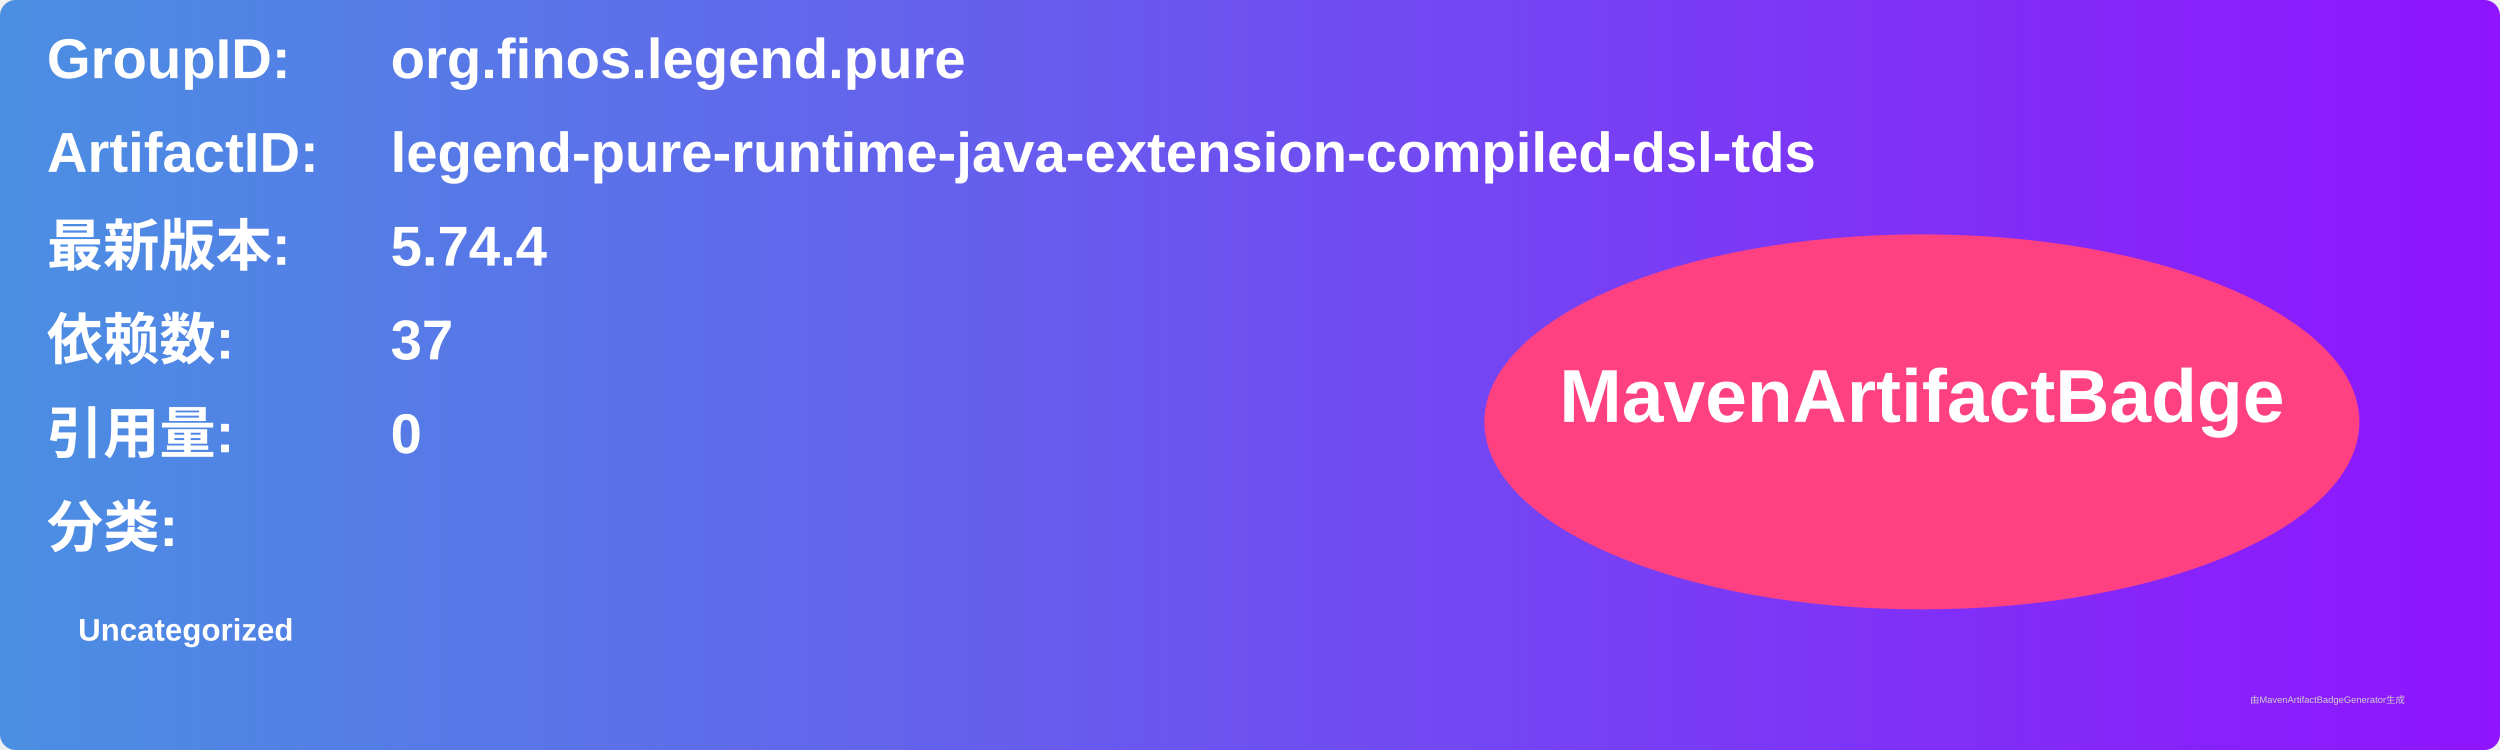
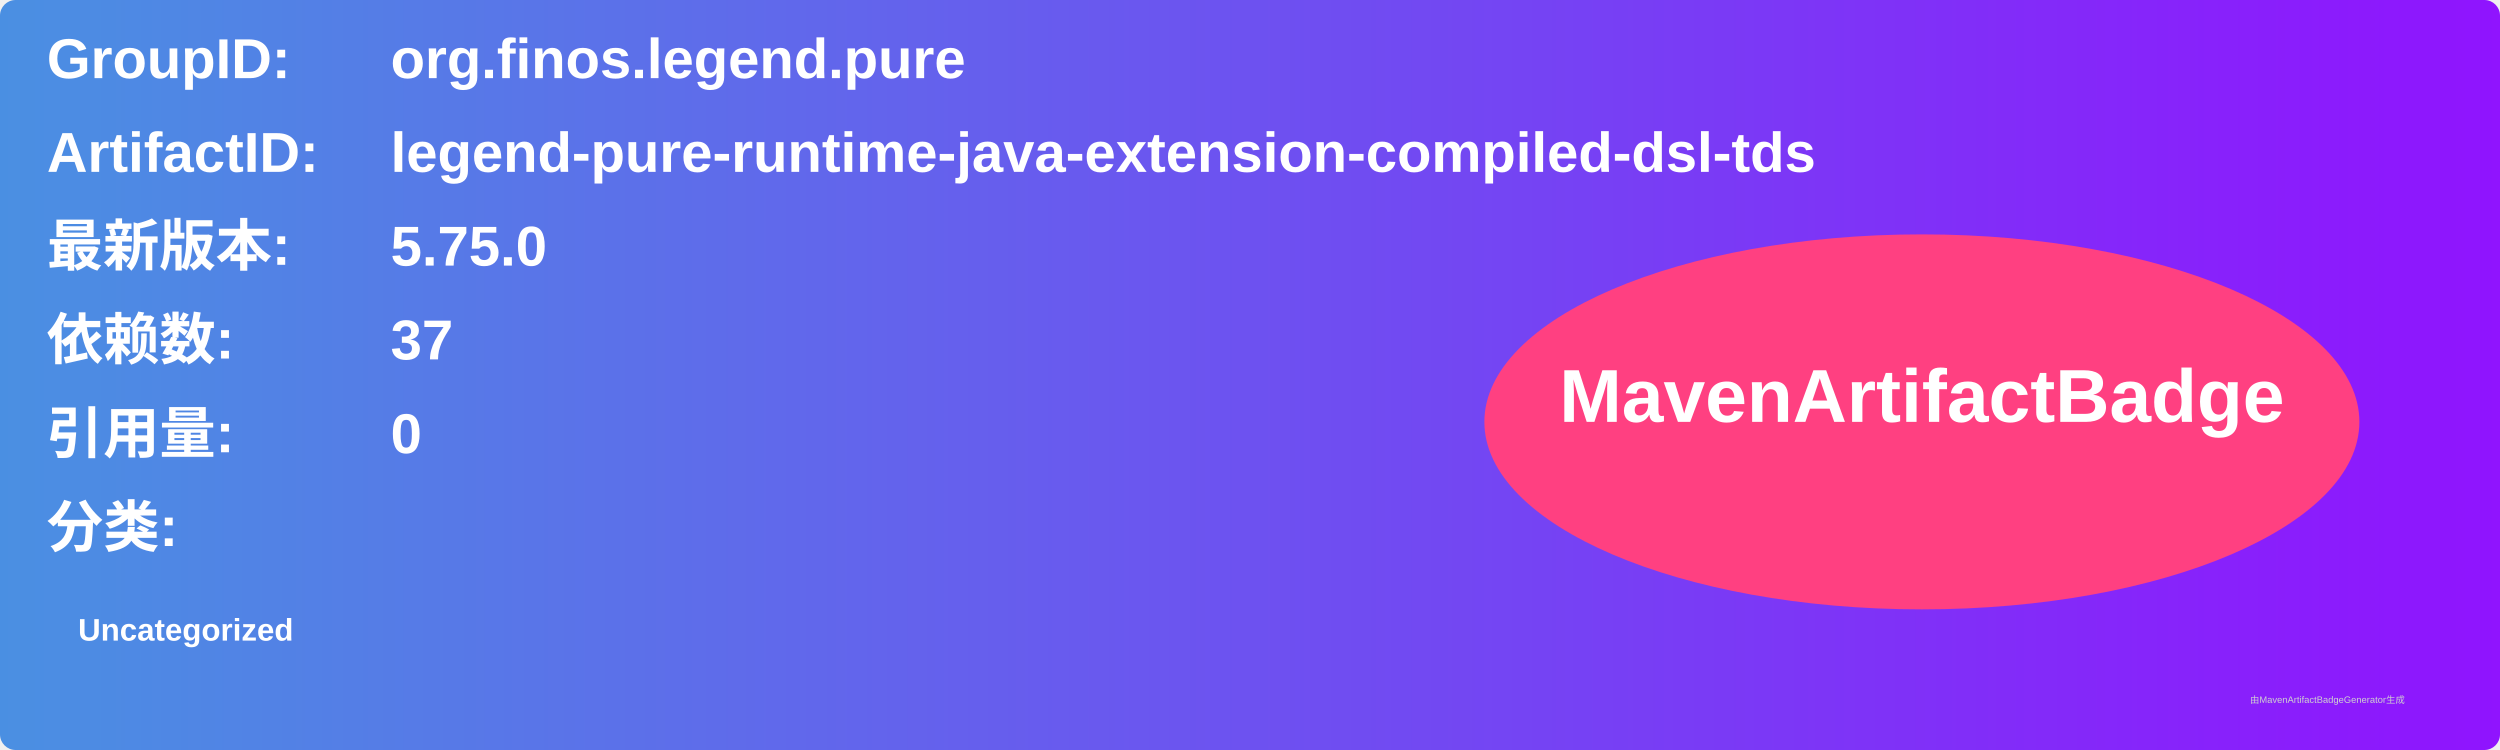
<svg xmlns="http://www.w3.org/2000/svg" width="800" height="240" viewBox="0 0 800 240">
  <linearGradient id="grad" x1="0%" y1="0%" x2="100%" y2="0%">
    <stop offset="0%" stop-color="#4a90e2" />
    <stop offset="100%" stop-color="#9013fe" />
  </linearGradient>
  <rect width="100%" height="100%" rx="5" ry="5" fill="url(#grad)" />
  <g transform="translate(15, 15)">
    <text x="0" y="10" font-family="Arial" font-size="18" fill="white" font-weight="bold" width="260">GroupID:</text>
    <text x="110" y="10" font-family="Arial" font-size="18" fill="white" font-weight="bold" width="460">org.finos.legend.pure</text>
    <text x="0" y="40" font-family="Arial" font-size="18" fill="white" font-weight="bold" width="260">ArtifactID:</text>
    <text x="110" y="40" font-family="Arial" font-size="18" fill="white" font-weight="bold" width="460">legend-pure-runtime-java-extension-compiled-dsl-tds</text>
    <text x="0" y="70" font-family="Arial" font-size="18" fill="white" font-weight="bold">最新版本:</text>
    <text x="110" y="70" font-family="Arial" font-size="18" fill="white" font-weight="bold">
-       <tspan font-weight="bold">5.74.4</tspan>
+       <tspan font-weight="bold">5.75.0</tspan>
    </text>
    <text x="0" y="100" font-family="Arial" font-size="18" fill="white" font-weight="bold">依赖数: </text>
    <text x="110" y="100" font-family="Arial" font-size="18" fill="white">
      <tspan font-weight="bold">37</tspan>
    </text>
    <text x="0" y="130" font-family="Arial" font-size="18" fill="white" font-weight="bold">引用量: </text>
    <text x="110" y="130" font-family="Arial" font-size="18" fill="white">
      <tspan font-weight="bold">0</tspan>
    </text>
    <text x="0" y="160" font-family="Arial" font-size="18" fill="white" font-weight="bold">分类:</text>
    <text x="10" y="190" font-family="Arial" font-size="10" fill="white">
      <tspan font-weight="bold">Uncategorized</tspan>
    </text>
    <ellipse cx="600" cy="120" rx="140" ry="60" fill="#ff4081" />
    <text x="600" y="120" text-anchor="middle" font-family="Arial" font-size="24" fill="white" font-weight="bold">MavenArtifactBadge</text>
  </g>
  <text x="720" y="225" font-family="Arial" font-size="3" fill="#d0d0d0">由MavenArtifactBadgeGenerator生成</text>
</svg>
